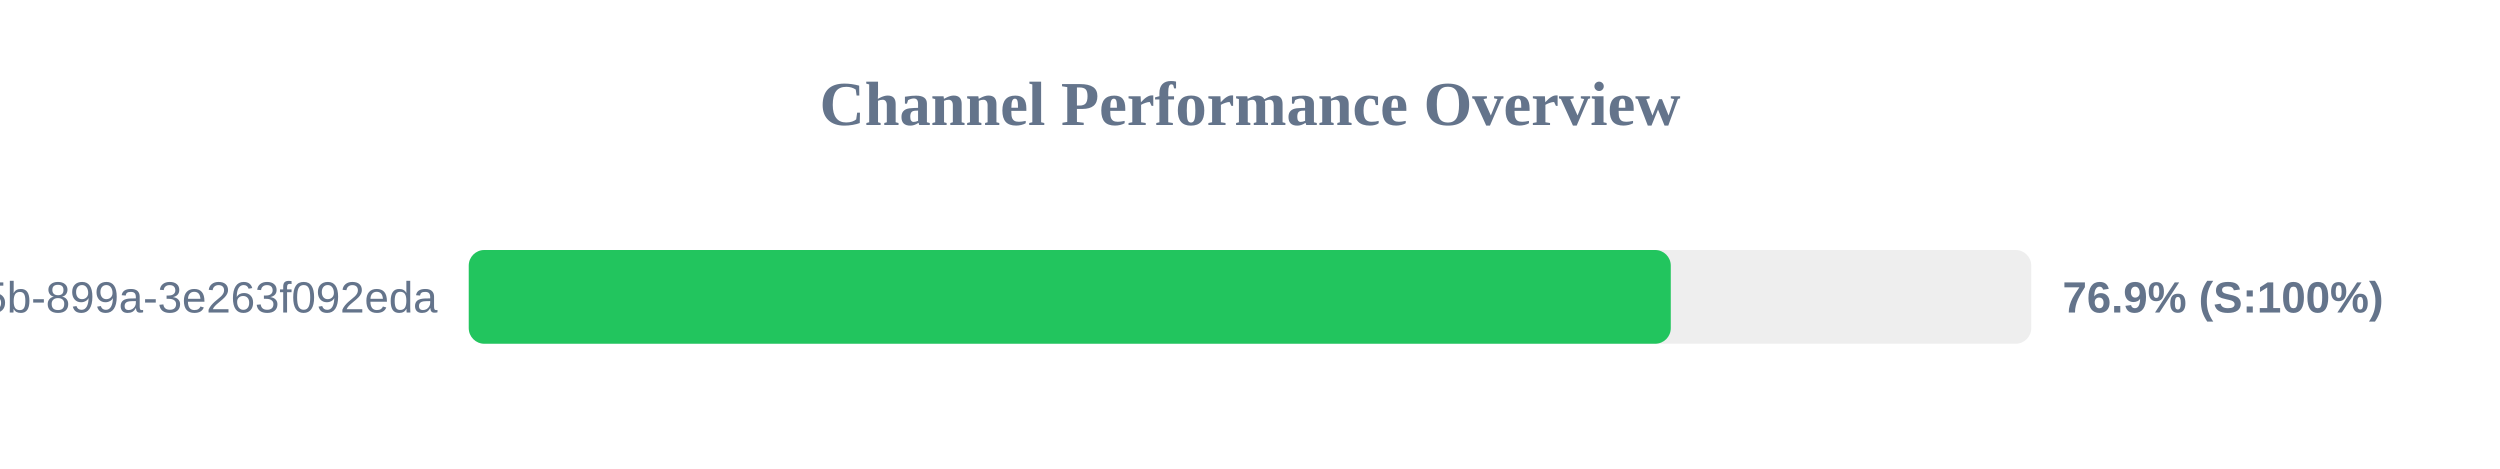
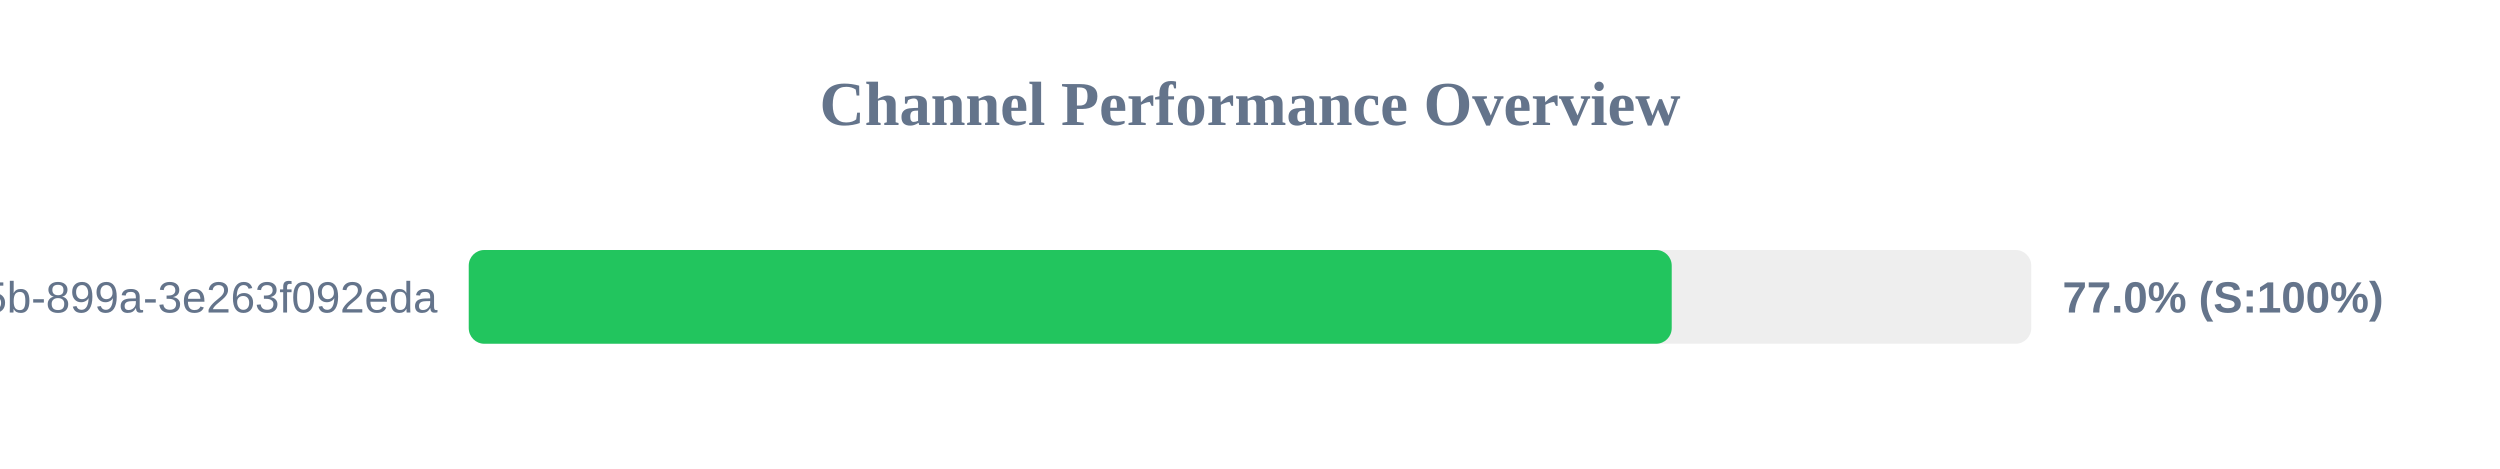
<svg xmlns="http://www.w3.org/2000/svg" width="800" height="150" version="1.1">
  <style>
        .row { font: 14px Arial; fill: #64748b; }
        .score { font: bold 14px Arial; fill: #64748b; }
    </style>
  <text x="400" y="40" text-anchor="middle" font-size="20px" font-weight="bold" fill="#64748b">Channel Performance Overview</text>
  <rect x="150" y="80" width="500" height="30" fill="#eee" rx="5" />
-   <rect x="150" y="80" width="384.65" height="30" fill="#22c55e" rx="5" />
+   <rect x="150" y="80" width="384.95" height="30" fill="#22c55e" rx="5" />
  <text x="140" y="100" text-anchor="end" class="row">?uuid=6bf726db-fb0b-405b-899a-3e263f092eda</text>
-   <text x="660" y="100" text-anchor="start" class="score">76.9% (S:100%)</text>
+   <text x="660" y="100" text-anchor="start" class="score">77.0% (S:100%)</text>
</svg>
